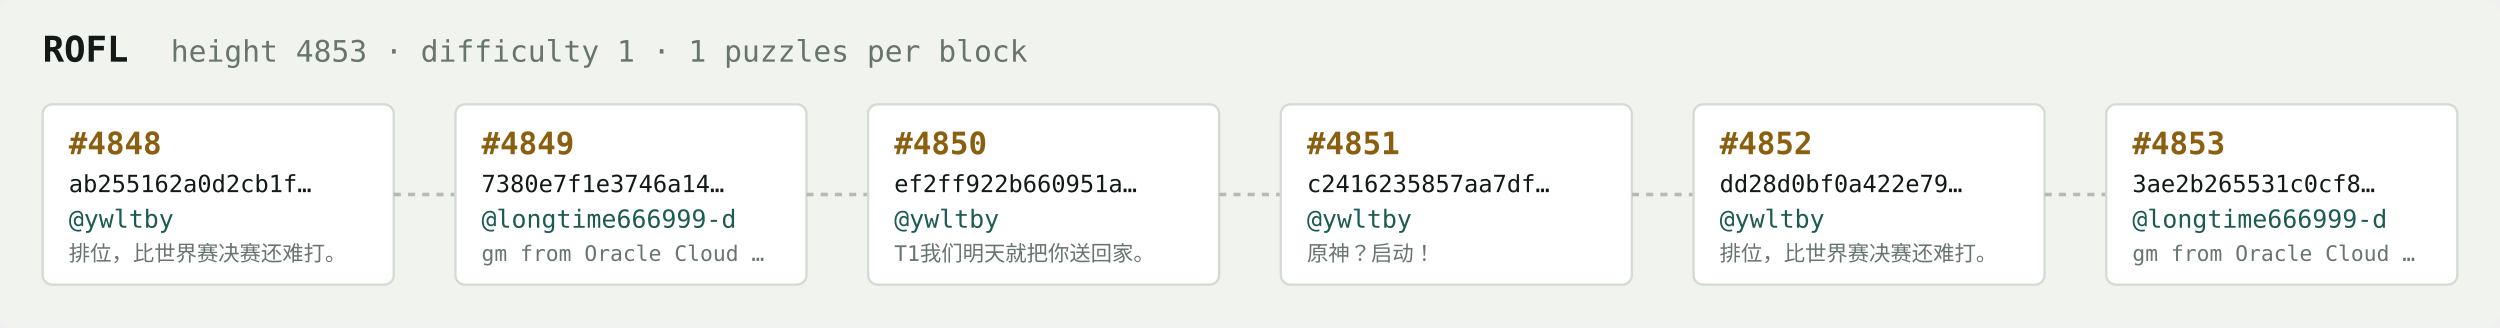
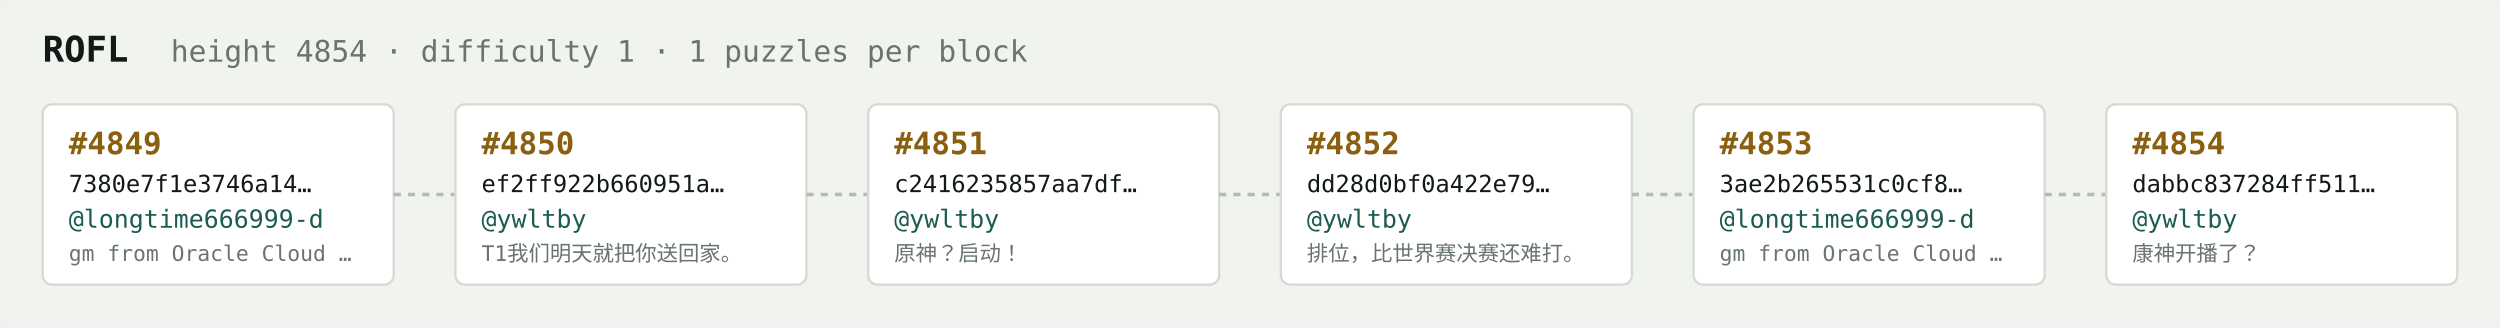
<svg xmlns="http://www.w3.org/2000/svg" width="1054" height="138" viewBox="0 0 1054 138" font-family="ui-monospace,SFMono-Regular,Menlo,monospace">
  <rect fill="#f1f3ef" width="1054" height="138" rx="6" />
  <text x="18" y="26" fill="#121916" font-size="15" font-weight="700">ROFL</text>
-   <text x="72" y="26" fill="#68746e" font-size="12.5">height 4853 · difficulty 1 · 1 puzzles per block</text>
+   <text x="72" y="26" fill="#68746e" font-size="12.5">height 4854 · difficulty 1 · 1 puzzles per block</text>
  <rect x="18" y="44" width="148" height="76" rx="4" fill="#ffffff" stroke="#d5dbd2" stroke-width="1" />
-   <text x="29" y="65" fill="#8a5f10" font-size="13" font-weight="700">#4848</text>
-   <text x="29" y="81" fill="#121916" font-size="10">ab255162a0d2cb1f…</text>
-   <text x="29" y="96" fill="#1c5b52" font-size="10.5">@ywltby</text>
-   <text x="29" y="110" fill="#68746e" font-size="9">排位，比世界赛决赛还难打。</text>
+   <text x="29" y="65" fill="#8a5f10" font-size="13" font-weight="700">#4849</text>
+   <text x="29" y="81" fill="#121916" font-size="10">7380e7f1e3746a14…</text>
+   <text x="29" y="96" fill="#1c5b52" font-size="10.5">@longtime666999-d</text>
+   <text x="29" y="110" fill="#68746e" font-size="9">gm from Oracle Cloud …</text>
  <line x1="166" y1="82.0" x2="192" y2="82.0" stroke="#b3bcb4" stroke-width="1.5" stroke-dasharray="3 3" />
  <rect x="192" y="44" width="148" height="76" rx="4" fill="#ffffff" stroke="#d5dbd2" stroke-width="1" />
-   <text x="203" y="65" fill="#8a5f10" font-size="13" font-weight="700">#4849</text>
-   <text x="203" y="81" fill="#121916" font-size="10">7380e7f1e3746a14…</text>
-   <text x="203" y="96" fill="#1c5b52" font-size="10.5">@longtime666999-d</text>
-   <text x="203" y="110" fill="#68746e" font-size="9">gm from Oracle Cloud …</text>
+   <text x="203" y="65" fill="#8a5f10" font-size="13" font-weight="700">#4850</text>
+   <text x="203" y="81" fill="#121916" font-size="10">ef2ff922b660951a…</text>
+   <text x="203" y="96" fill="#1c5b52" font-size="10.5">@ywltby</text>
+   <text x="203" y="110" fill="#68746e" font-size="9">T1我们明天就把你送回家。</text>
  <line x1="340" y1="82.0" x2="366" y2="82.0" stroke="#b3bcb4" stroke-width="1.5" stroke-dasharray="3 3" />
  <rect x="366" y="44" width="148" height="76" rx="4" fill="#ffffff" stroke="#d5dbd2" stroke-width="1" />
-   <text x="377" y="65" fill="#8a5f10" font-size="13" font-weight="700">#4850</text>
-   <text x="377" y="81" fill="#121916" font-size="10">ef2ff922b660951a…</text>
+   <text x="377" y="65" fill="#8a5f10" font-size="13" font-weight="700">#4851</text>
+   <text x="377" y="81" fill="#121916" font-size="10">c2416235857aa7df…</text>
  <text x="377" y="96" fill="#1c5b52" font-size="10.5">@ywltby</text>
-   <text x="377" y="110" fill="#68746e" font-size="9">T1我们明天就把你送回家。</text>
+   <text x="377" y="110" fill="#68746e" font-size="9">原神？启动！</text>
  <line x1="514" y1="82.0" x2="540" y2="82.0" stroke="#b3bcb4" stroke-width="1.5" stroke-dasharray="3 3" />
  <rect x="540" y="44" width="148" height="76" rx="4" fill="#ffffff" stroke="#d5dbd2" stroke-width="1" />
-   <text x="551" y="65" fill="#8a5f10" font-size="13" font-weight="700">#4851</text>
-   <text x="551" y="81" fill="#121916" font-size="10">c2416235857aa7df…</text>
+   <text x="551" y="65" fill="#8a5f10" font-size="13" font-weight="700">#4852</text>
+   <text x="551" y="81" fill="#121916" font-size="10">dd28d0bf0a422e79…</text>
  <text x="551" y="96" fill="#1c5b52" font-size="10.5">@ywltby</text>
-   <text x="551" y="110" fill="#68746e" font-size="9">原神？启动！</text>
+   <text x="551" y="110" fill="#68746e" font-size="9">排位，比世界赛决赛还难打。</text>
  <line x1="688" y1="82.0" x2="714" y2="82.0" stroke="#b3bcb4" stroke-width="1.5" stroke-dasharray="3 3" />
  <rect x="714" y="44" width="148" height="76" rx="4" fill="#ffffff" stroke="#d5dbd2" stroke-width="1" />
-   <text x="725" y="65" fill="#8a5f10" font-size="13" font-weight="700">#4852</text>
-   <text x="725" y="81" fill="#121916" font-size="10">dd28d0bf0a422e79…</text>
-   <text x="725" y="96" fill="#1c5b52" font-size="10.5">@ywltby</text>
-   <text x="725" y="110" fill="#68746e" font-size="9">排位，比世界赛决赛还难打。</text>
+   <text x="725" y="65" fill="#8a5f10" font-size="13" font-weight="700">#4853</text>
+   <text x="725" y="81" fill="#121916" font-size="10">3ae2b265531c0cf8…</text>
+   <text x="725" y="96" fill="#1c5b52" font-size="10.5">@longtime666999-d</text>
+   <text x="725" y="110" fill="#68746e" font-size="9">gm from Oracle Cloud …</text>
  <line x1="862" y1="82.0" x2="888" y2="82.0" stroke="#b3bcb4" stroke-width="1.5" stroke-dasharray="3 3" />
  <rect x="888" y="44" width="148" height="76" rx="4" fill="#ffffff" stroke="#d5dbd2" stroke-width="1" />
-   <text x="899" y="65" fill="#8a5f10" font-size="13" font-weight="700">#4853</text>
-   <text x="899" y="81" fill="#121916" font-size="10">3ae2b265531c0cf8…</text>
-   <text x="899" y="96" fill="#1c5b52" font-size="10.5">@longtime666999-d</text>
-   <text x="899" y="110" fill="#68746e" font-size="9">gm from Oracle Cloud …</text>
+   <text x="899" y="65" fill="#8a5f10" font-size="13" font-weight="700">#4854</text>
+   <text x="899" y="81" fill="#121916" font-size="10">dabbc837284ff511…</text>
+   <text x="899" y="96" fill="#1c5b52" font-size="10.5">@ywltby</text>
+   <text x="899" y="110" fill="#68746e" font-size="9">康神开播了？</text>
</svg>
